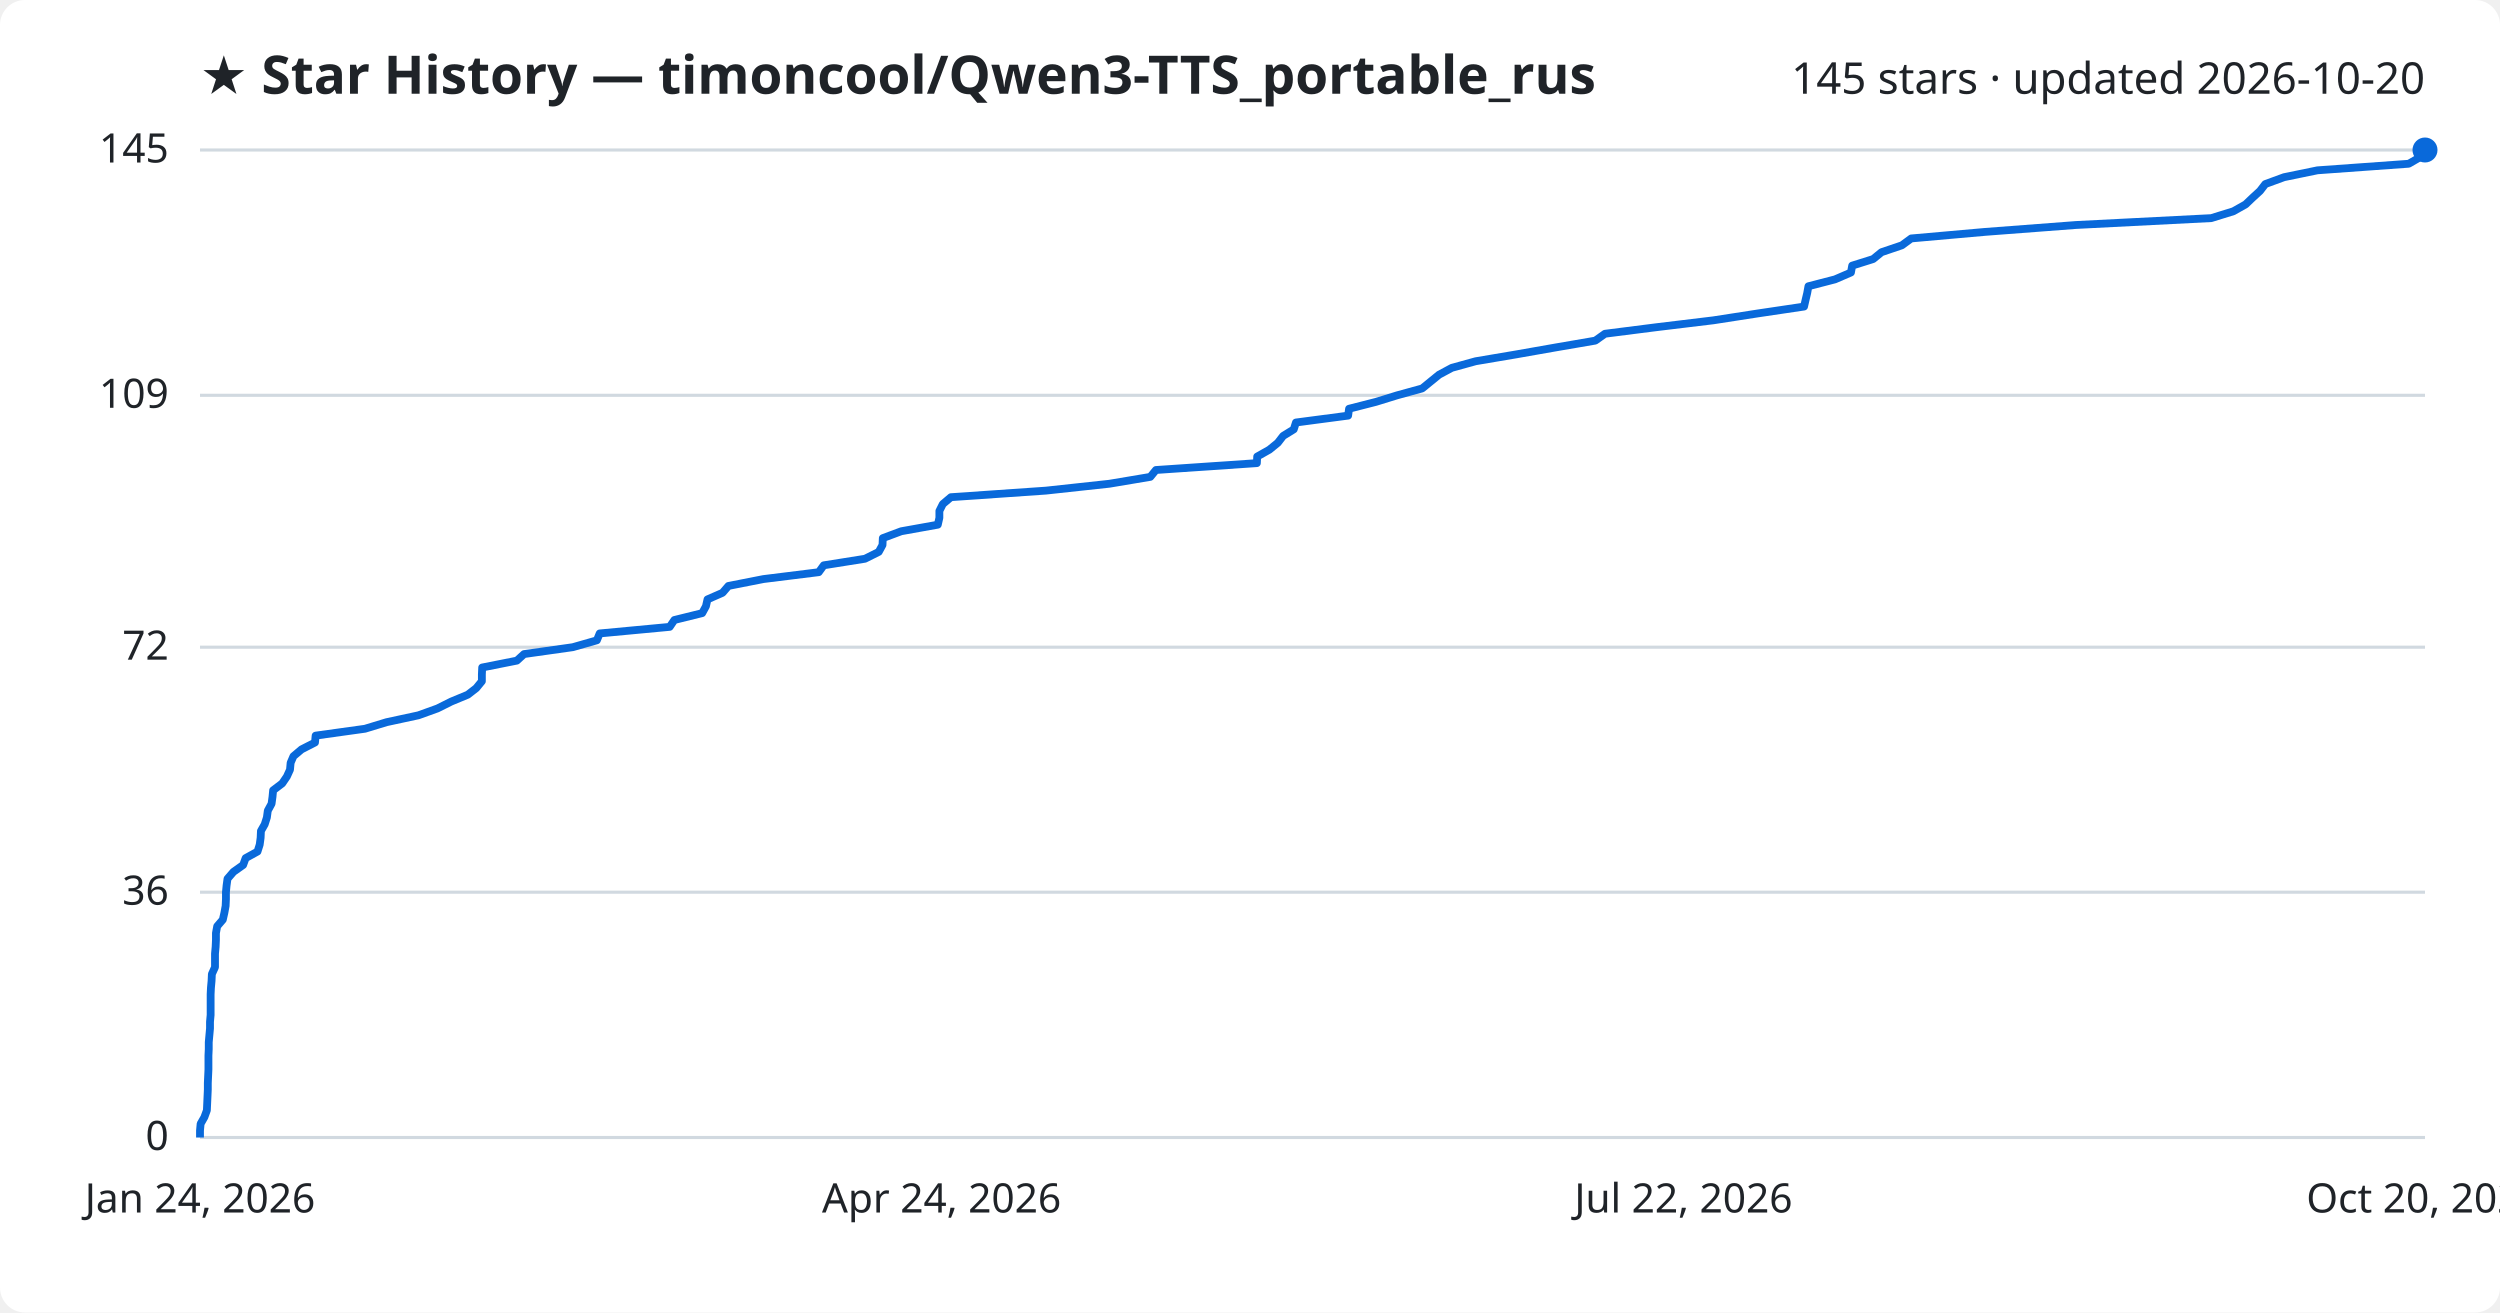
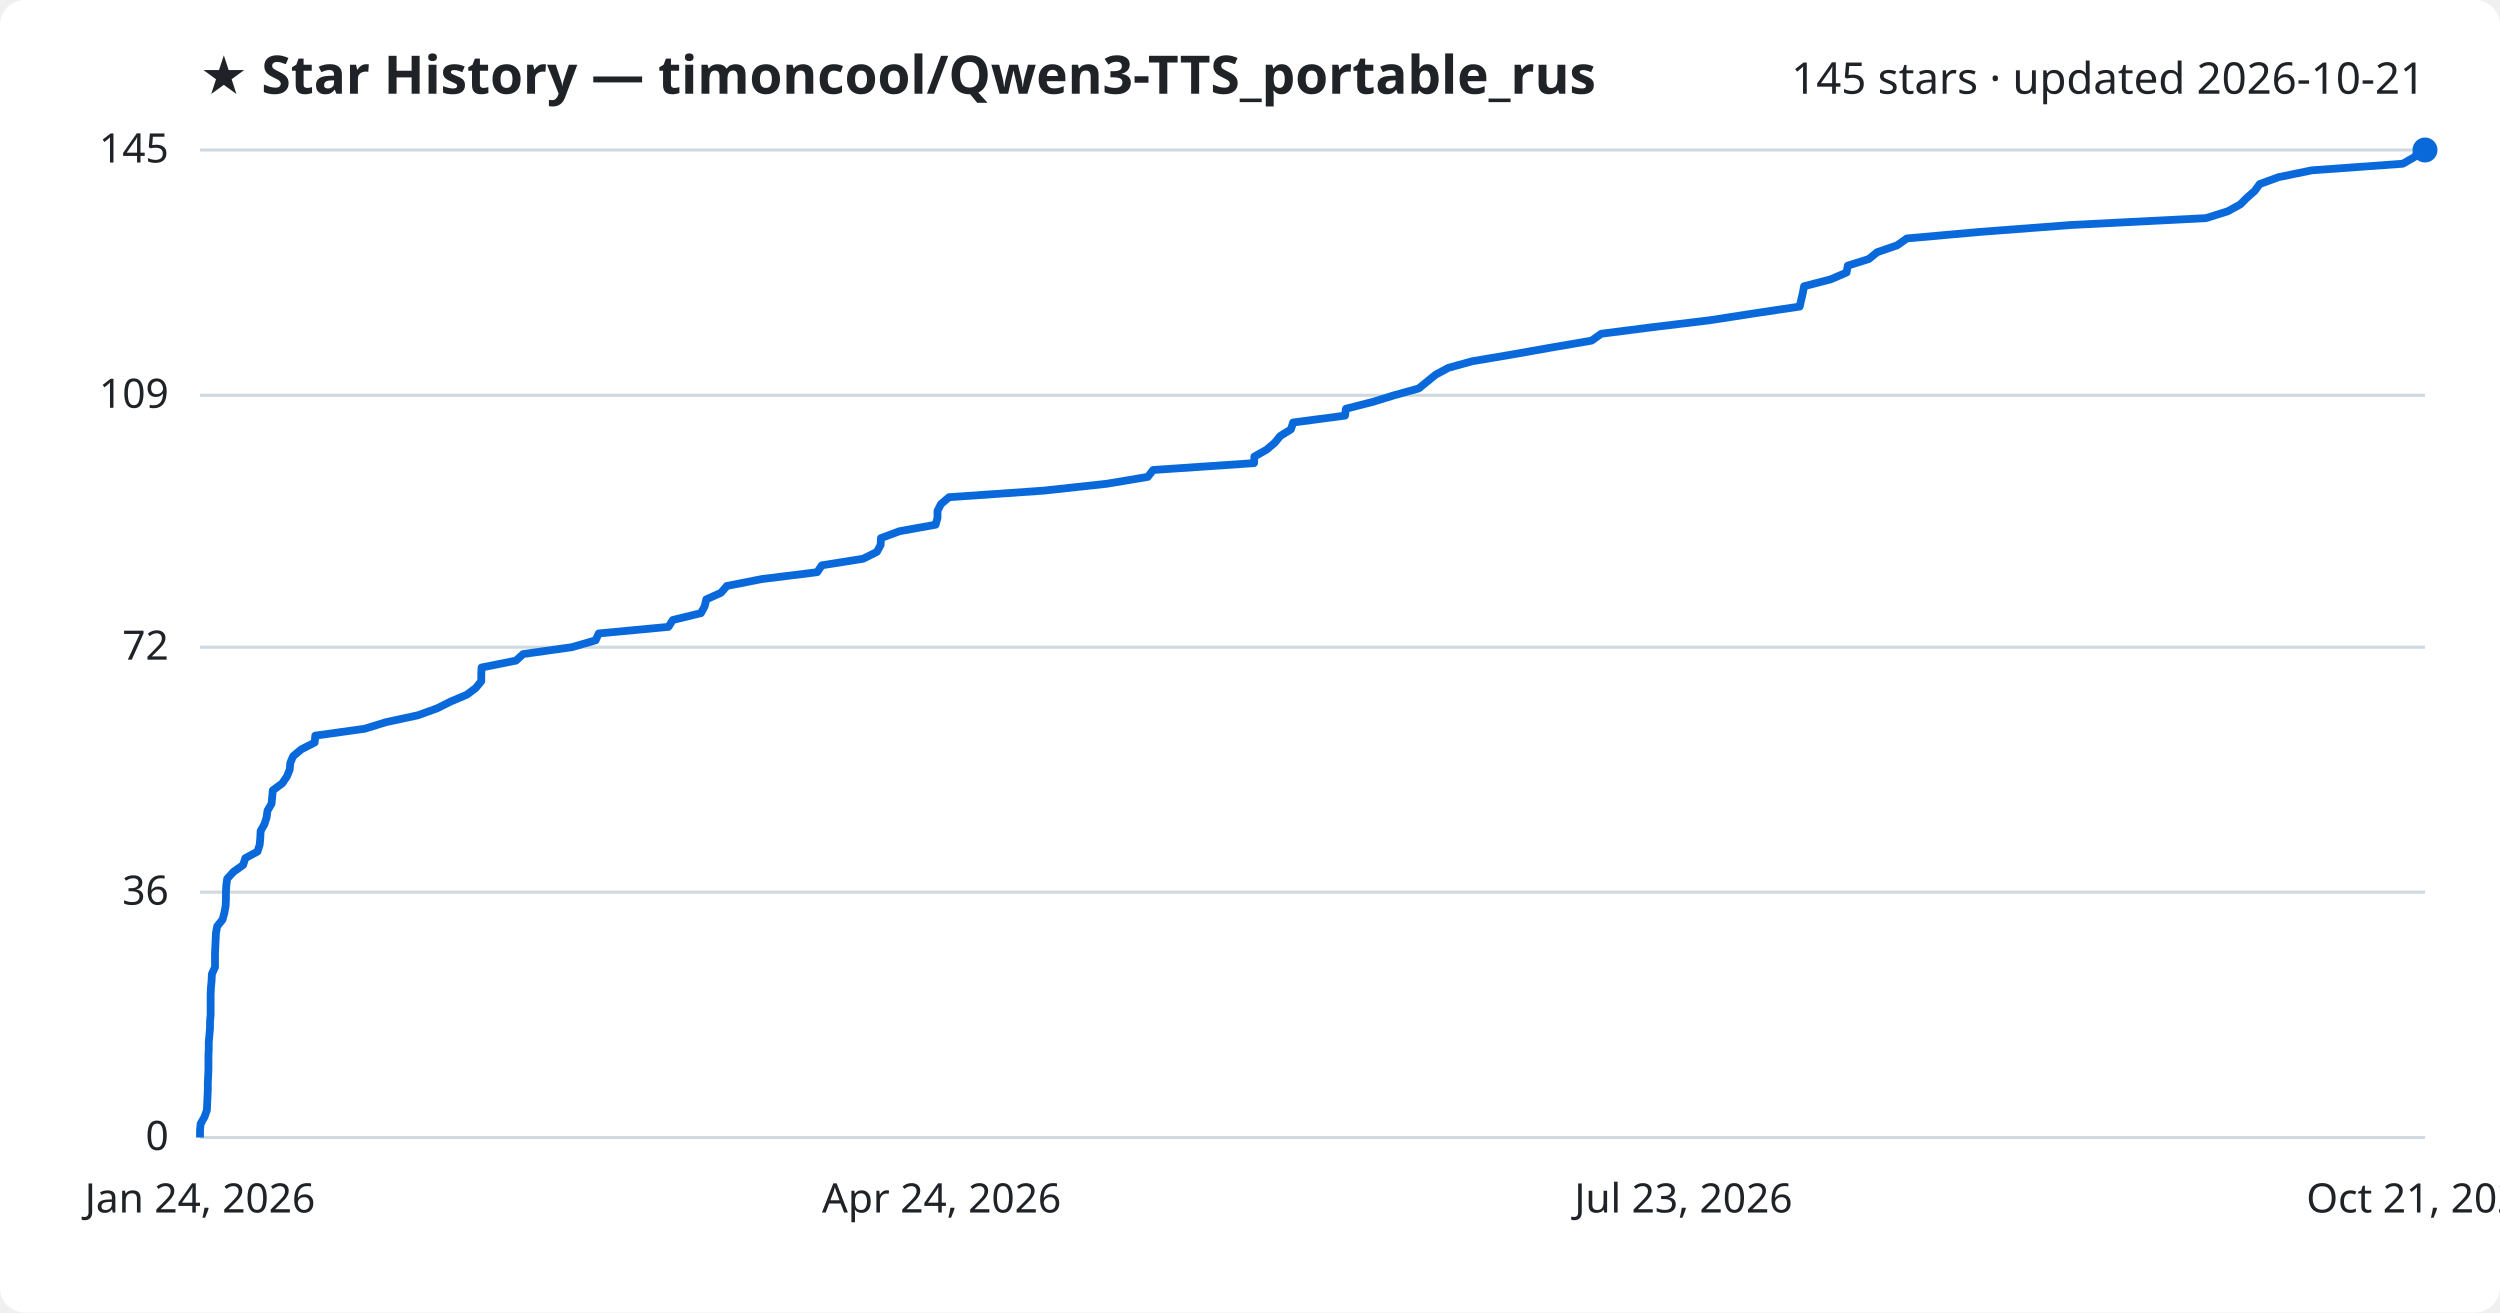
<svg xmlns="http://www.w3.org/2000/svg" viewBox="0 0 800 420" font-family="Segoe UI, sans-serif">
  <rect width="800" height="420" fill="#ffffff" rx="8" />
  <text x="64" y="30" fill="#1f2328" font-size="17" font-weight="700">★ Star History — timoncool/Qwen3-TTS_portable_rus</text>
-   <text x="776" y="30" fill="#1f2328" font-size="14" text-anchor="end">145 stars · updated 2026-10-20</text>
+   <text x="776" y="30" fill="#1f2328" font-size="14" text-anchor="end">145 stars · updated 2026-10-21</text>
  <line x1="64" y1="364.0" x2="776" y2="364.0" stroke="#d1d9e0" stroke-width="1" />
  <text x="54" y="368.0" fill="#1f2328" font-size="13" text-anchor="end">0</text>
  <line x1="64" y1="285.5" x2="776" y2="285.5" stroke="#d1d9e0" stroke-width="1" />
  <text x="54" y="289.5" fill="#1f2328" font-size="13" text-anchor="end">36</text>
  <line x1="64" y1="207.1" x2="776" y2="207.1" stroke="#d1d9e0" stroke-width="1" />
  <text x="54" y="211.1" fill="#1f2328" font-size="13" text-anchor="end">72</text>
  <line x1="64" y1="126.5" x2="776" y2="126.5" stroke="#d1d9e0" stroke-width="1" />
  <text x="54" y="130.5" fill="#1f2328" font-size="13" text-anchor="end">109</text>
  <line x1="64" y1="48.0" x2="776" y2="48.0" stroke="#d1d9e0" stroke-width="1" />
  <text x="54" y="52.0" fill="#1f2328" font-size="13" text-anchor="end">145</text>
-   <path d="M64.0,364.0 L64.0,361.8 L64.2,359.6 L65.4,357.5 L66.2,355.3 L66.3,353.1 L66.4,350.9 L66.5,348.7 L66.5,346.6 L66.6,344.4 L66.7,342.2 L66.7,340.0 L66.7,337.8 L66.8,335.7 L66.8,333.5 L67.0,331.3 L67.2,329.1 L67.2,327.0 L67.4,324.8 L67.4,322.6 L67.4,320.4 L67.4,318.2 L67.5,316.1 L67.7,313.9 L67.8,311.7 L68.8,309.5 L68.8,307.3 L68.8,305.2 L69.0,303.0 L69.1,300.8 L69.1,298.6 L69.5,296.4 L71.3,294.3 L71.8,292.1 L72.2,289.9 L72.3,287.7 L72.3,285.5 L72.5,283.4 L72.8,281.2 L74.7,279.0 L77.8,276.8 L78.6,274.6 L82.4,272.5 L83.1,270.3 L83.4,268.1 L83.5,265.9 L84.7,263.8 L85.4,261.6 L85.7,259.4 L86.9,257.2 L87.2,255.0 L87.4,252.9 L90.3,250.7 L91.8,248.5 L92.8,246.3 L93.0,244.1 L93.9,242.0 L96.5,239.8 L100.8,237.6 L101.0,235.4 L116.8,233.2 L123.7,231.1 L133.9,228.9 L140.0,226.7 L144.4,224.5 L149.7,222.3 L152.4,220.2 L154.2,218.0 L154.2,215.8 L154.3,213.6 L165.4,211.4 L167.7,209.3 L183.3,207.1 L191.0,204.9 L191.9,202.7 L214.3,200.6 L215.8,198.4 L224.7,196.2 L225.9,194.0 L226.4,191.8 L231.2,189.7 L233.1,187.5 L244.3,185.3 L262.0,183.1 L263.6,180.9 L276.8,178.8 L281.2,176.6 L282.4,174.4 L282.5,172.2 L288.4,170.0 L300.1,167.9 L300.6,165.7 L300.6,163.5 L301.7,161.3 L304.3,159.1 L334.7,157.0 L355.0,154.8 L368.1,152.6 L369.9,150.4 L402.2,148.2 L402.3,146.1 L406.2,143.9 L408.9,141.7 L410.6,139.5 L414.0,137.4 L414.7,135.2 L431.4,133.0 L431.7,130.8 L440.3,128.6 L447.1,126.5 L455.1,124.3 L457.8,122.1 L460.5,119.9 L464.6,117.7 L472.2,115.6 L485.2,113.4 L497.7,111.2 L510.5,109.0 L513.6,106.8 L530.1,104.7 L548.3,102.5 L562.5,100.3 L577.3,98.1 L577.8,95.9 L578.3,93.8 L578.7,91.6 L587.2,89.4 L592.3,87.2 L592.7,85.0 L599.4,82.9 L602.1,80.7 L608.6,78.5 L611.6,76.3 L635.3,74.2 L664.3,72.0 L707.6,69.8 L714.7,67.6 L718.6,65.4 L720.8,63.3 L723.2,61.1 L724.9,58.9 L730.9,56.7 L741.6,54.5 L770.8,52.4 L774.6,50.2 L776.0,48.0 L776.0,48.0" fill="none" stroke="#0969da" stroke-width="2.5" stroke-linejoin="round" />
+   <path d="M64.0,364.0 L64.0,361.8 L64.2,359.6 L65.4,357.5 L66.2,355.3 L66.3,353.1 L66.4,350.9 L66.5,348.7 L66.5,346.6 L66.6,344.4 L66.7,342.2 L66.7,340.0 L66.7,337.8 L66.8,335.7 L66.8,333.5 L67.0,331.3 L67.2,329.1 L67.2,327.0 L67.4,324.8 L67.4,322.6 L67.4,320.4 L67.4,318.2 L67.5,316.1 L67.7,313.9 L67.8,311.7 L68.8,309.5 L68.8,307.3 L68.8,305.2 L68.9,303.0 L69.0,300.8 L69.1,298.6 L69.5,296.4 L71.2,294.3 L71.8,292.1 L72.2,289.9 L72.3,287.7 L72.3,285.5 L72.4,283.4 L72.7,281.2 L74.7,279.0 L77.8,276.8 L78.5,274.6 L82.4,272.5 L83.1,270.3 L83.3,268.1 L83.4,265.9 L84.6,263.8 L85.3,261.6 L85.6,259.4 L86.9,257.2 L87.1,255.0 L87.3,252.9 L90.3,250.7 L91.8,248.5 L92.7,246.3 L92.9,244.1 L93.8,242.0 L96.4,239.8 L100.7,237.6 L100.9,235.4 L116.7,233.2 L123.5,231.1 L133.7,228.9 L139.8,226.7 L144.2,224.5 L149.4,222.3 L152.2,220.2 L154.0,218.0 L154.0,215.8 L154.1,213.6 L165.1,211.4 L167.4,209.3 L183.0,207.1 L190.6,204.9 L191.6,202.7 L213.9,200.6 L215.3,198.4 L224.3,196.2 L225.5,194.0 L226.0,191.8 L230.7,189.7 L232.6,187.5 L243.8,185.3 L261.5,183.1 L263.0,180.9 L276.2,178.8 L280.6,176.6 L281.8,174.4 L281.9,172.2 L287.8,170.0 L299.4,167.9 L300.0,165.7 L300.0,163.5 L301.1,161.3 L303.7,159.1 L334.0,157.0 L354.2,154.8 L367.3,152.6 L369.0,150.4 L401.3,148.2 L401.4,146.1 L405.3,143.9 L407.9,141.7 L409.7,139.5 L413.1,137.4 L413.8,135.2 L430.4,133.0 L430.7,130.8 L439.3,128.6 L446.1,126.5 L454.0,124.3 L456.7,122.1 L459.4,119.9 L463.5,117.7 L471.1,115.6 L484.1,113.4 L496.5,111.2 L509.3,109.0 L512.4,106.8 L528.8,104.7 L547.0,102.5 L561.2,100.3 L575.9,98.1 L576.4,95.9 L576.9,93.8 L577.3,91.6 L585.8,89.4 L590.9,87.2 L591.3,85.0 L598.0,82.9 L600.7,80.7 L607.1,78.5 L610.2,76.3 L633.7,74.2 L662.7,72.0 L705.9,69.8 L712.9,67.6 L716.9,65.4 L719.0,63.3 L721.5,61.1 L723.1,58.9 L729.1,56.7 L739.8,54.5 L768.9,52.4 L772.7,50.2 L774.1,48.0 L776.0,48.0" fill="none" stroke="#0969da" stroke-width="2.5" stroke-linejoin="round" />
  <circle cx="776.0" cy="48.0" r="4" fill="#0969da" />
  <text x="64.0" y="388" fill="#1f2328" font-size="13" text-anchor="middle">Jan 24, 2026</text>
  <text x="301.3" y="388" fill="#1f2328" font-size="13" text-anchor="middle">Apr 24, 2026</text>
-   <text x="538.7" y="388" fill="#1f2328" font-size="13" text-anchor="middle">Jul 22, 2026</text>
-   <text x="776.0" y="388" fill="#1f2328" font-size="13" text-anchor="middle">Oct 20, 2026</text>
+   <text x="538.7" y="388" fill="#1f2328" font-size="13" text-anchor="middle">Jul 23, 2026</text>
+   <text x="776.0" y="388" fill="#1f2328" font-size="13" text-anchor="middle">Oct 21, 2026</text>
</svg>
